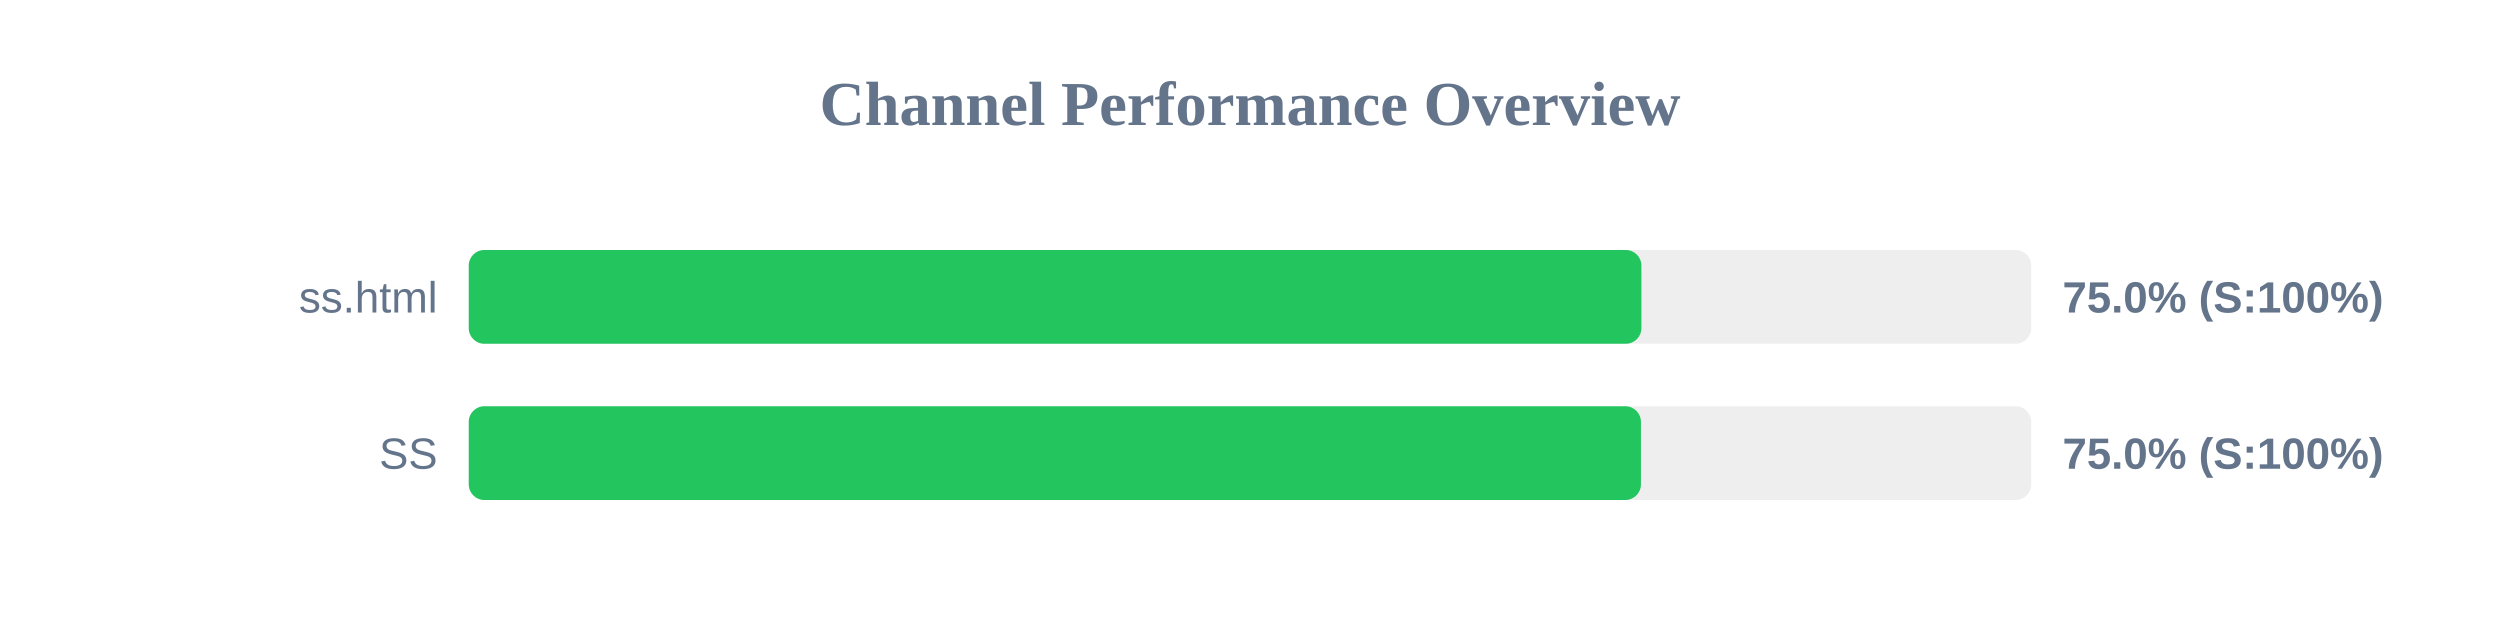
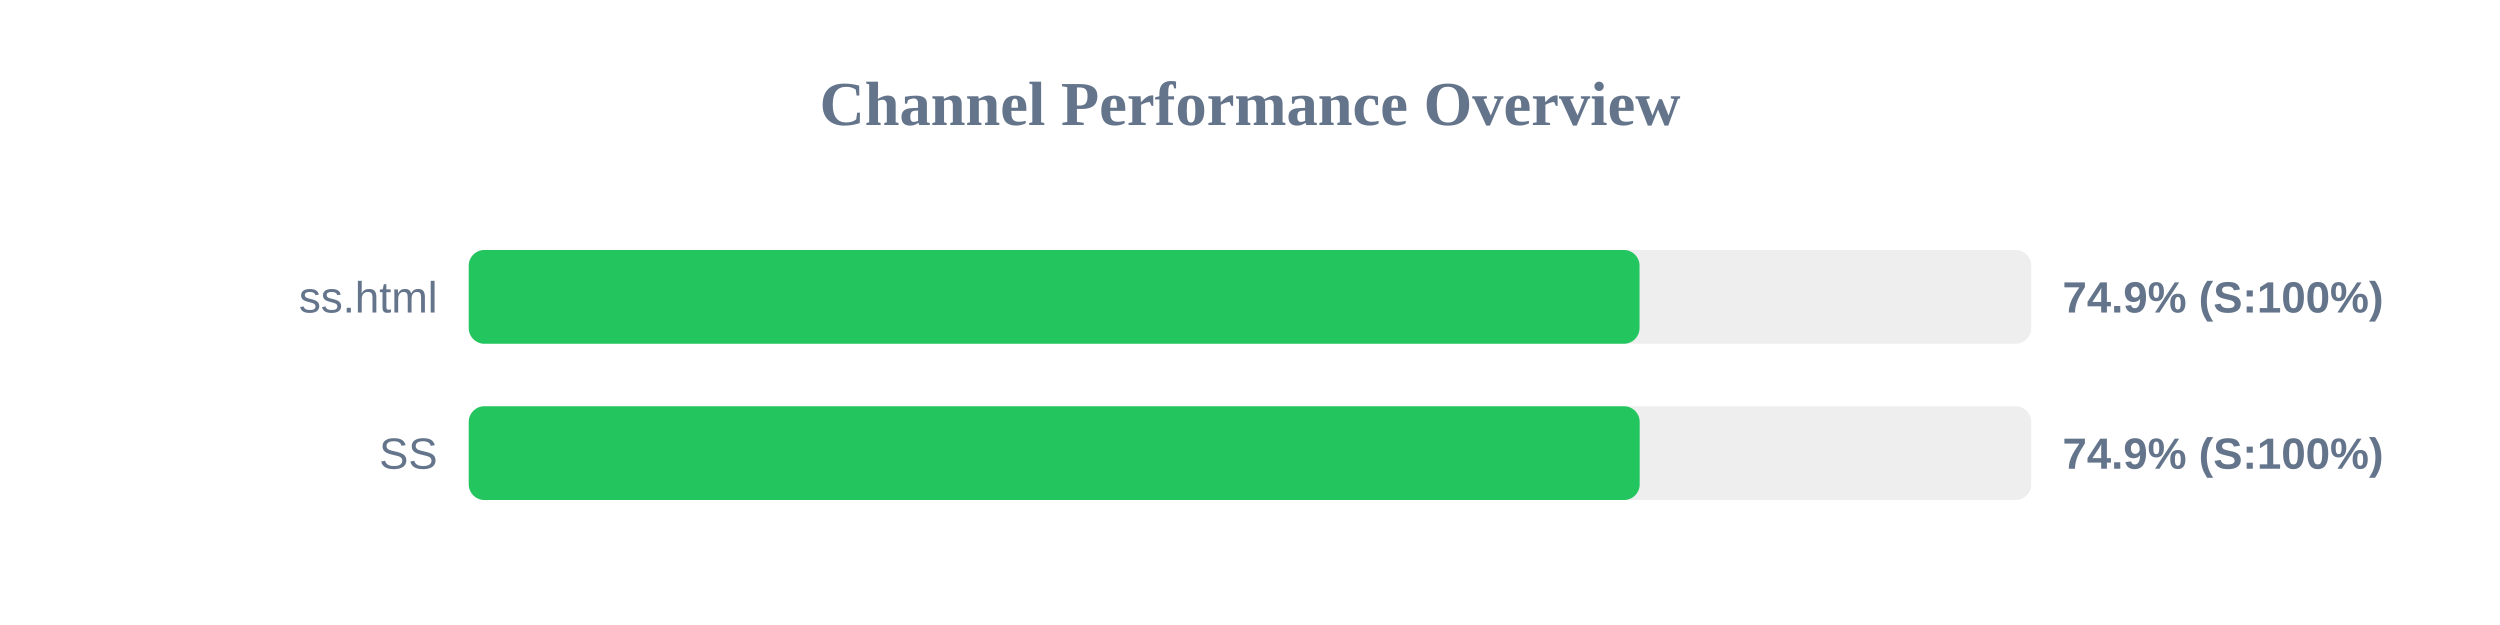
<svg xmlns="http://www.w3.org/2000/svg" width="800" height="200" version="1.1">
  <style>
        .row { font: 14px Arial; fill: #64748b; }
        .score { font: bold 14px Arial; fill: #64748b; }
    </style>
  <text x="400" y="40" text-anchor="middle" font-size="20px" font-weight="bold" fill="#64748b">Channel Performance Overview</text>
  <rect x="150" y="80" width="500" height="30" fill="#eee" rx="5" />
-   <rect x="150" y="80" width="375.25" height="30" fill="#22c55e" rx="5" />
+   <rect x="150" y="80" width="374.65" height="30" fill="#22c55e" rx="5" />
  <text x="140" y="100" text-anchor="end" class="row">ss.html</text>
-   <text x="660" y="100" text-anchor="start" class="score">75.0% (S:100%)</text>
+   <text x="660" y="100" text-anchor="start" class="score">74.9% (S:100%)</text>
  <rect x="150" y="130" width="500" height="30" fill="#eee" rx="5" />
-   <rect x="150" y="130" width="375.1" height="30" fill="#22c55e" rx="5" />
+   <rect x="150" y="130" width="374.7" height="30" fill="#22c55e" rx="5" />
  <text x="140" y="150" text-anchor="end" class="row">SS</text>
-   <text x="660" y="150" text-anchor="start" class="score">75.0% (S:100%)</text>
+   <text x="660" y="150" text-anchor="start" class="score">74.9% (S:100%)</text>
</svg>
